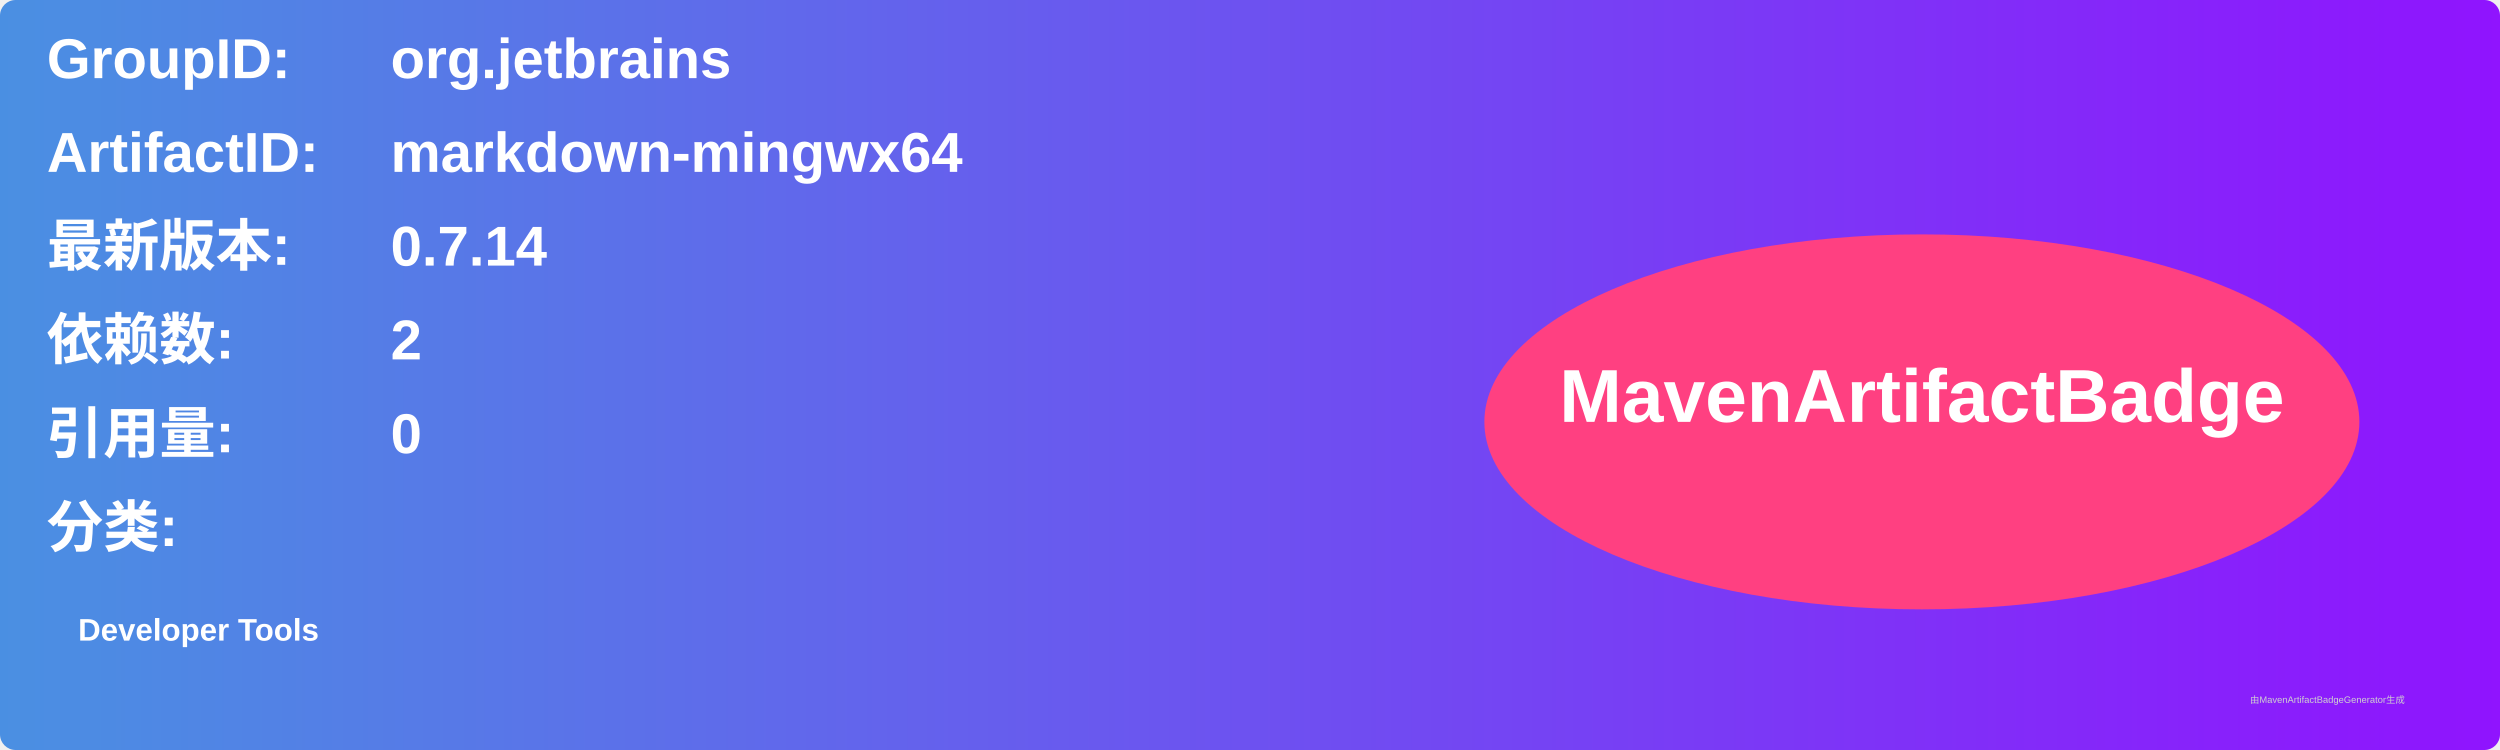
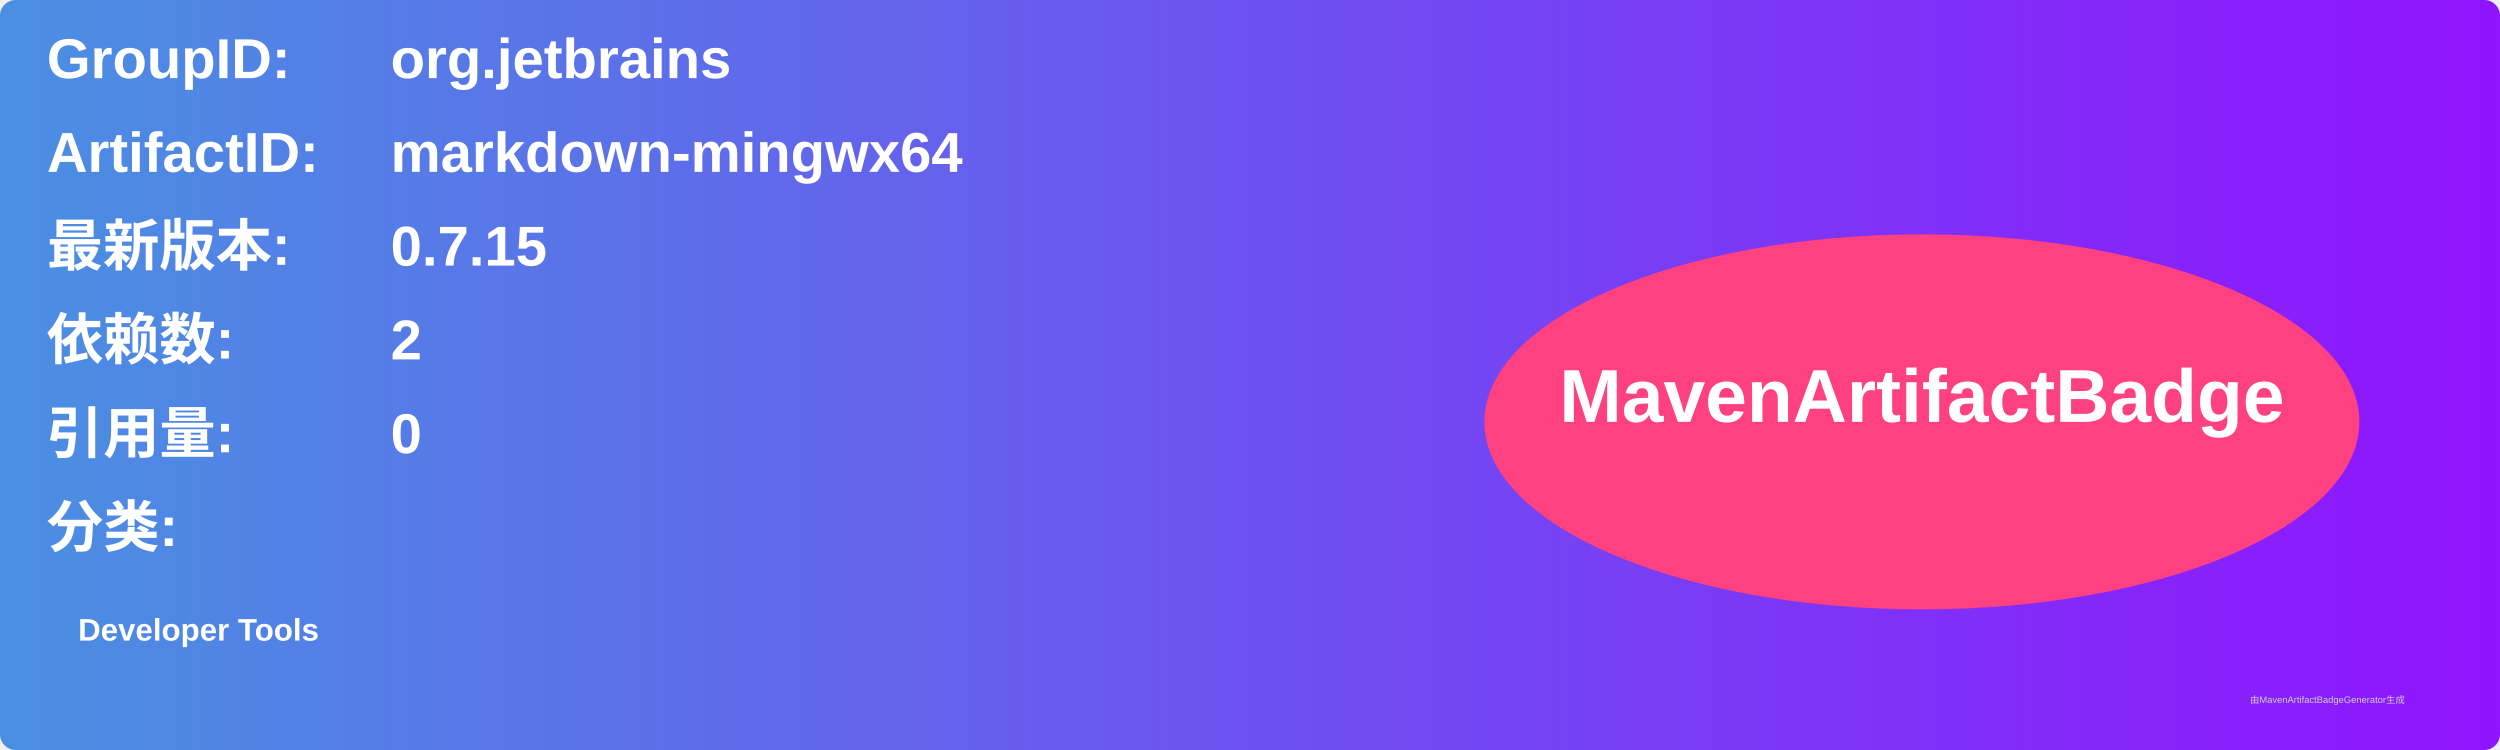
<svg xmlns="http://www.w3.org/2000/svg" width="800" height="240" viewBox="0 0 800 240">
  <linearGradient id="grad" x1="0%" y1="0%" x2="100%" y2="0%">
    <stop offset="0%" stop-color="#4a90e2" />
    <stop offset="100%" stop-color="#9013fe" />
  </linearGradient>
  <rect width="100%" height="100%" rx="5" ry="5" fill="url(#grad)" />
  <g transform="translate(15, 15)">
    <text x="0" y="10" font-family="Arial" font-size="18" fill="white" font-weight="bold" width="260">GroupID:</text>
    <text x="110" y="10" font-family="Arial" font-size="18" fill="white" font-weight="bold" width="460">org.jetbrains</text>
    <text x="0" y="40" font-family="Arial" font-size="18" fill="white" font-weight="bold" width="260">ArtifactID:</text>
    <text x="110" y="40" font-family="Arial" font-size="18" fill="white" font-weight="bold" width="460">markdown-mingwx64</text>
    <text x="0" y="70" font-family="Arial" font-size="18" fill="white" font-weight="bold">最新版本:</text>
    <text x="110" y="70" font-family="Arial" font-size="18" fill="white" font-weight="bold">
-       <tspan font-weight="bold">0.7.14</tspan>
+       <tspan font-weight="bold">0.7.15</tspan>
    </text>
    <text x="0" y="100" font-family="Arial" font-size="18" fill="white" font-weight="bold">依赖数: </text>
    <text x="110" y="100" font-family="Arial" font-size="18" fill="white">
      <tspan font-weight="bold">2</tspan>
    </text>
    <text x="0" y="130" font-family="Arial" font-size="18" fill="white" font-weight="bold">引用量: </text>
    <text x="110" y="130" font-family="Arial" font-size="18" fill="white">
      <tspan font-weight="bold">0</tspan>
    </text>
    <text x="0" y="160" font-family="Arial" font-size="18" fill="white" font-weight="bold">分类:</text>
    <text x="10" y="190" font-family="Arial" font-size="10" fill="white">
      <tspan font-weight="bold">Developer Tools</tspan>
    </text>
    <ellipse cx="600" cy="120" rx="140" ry="60" fill="#ff4081" />
    <text x="600" y="120" text-anchor="middle" font-family="Arial" font-size="24" fill="white" font-weight="bold">MavenArtifactBadge</text>
  </g>
  <text x="720" y="225" font-family="Arial" font-size="3" fill="#d0d0d0">由MavenArtifactBadgeGenerator生成</text>
</svg>
